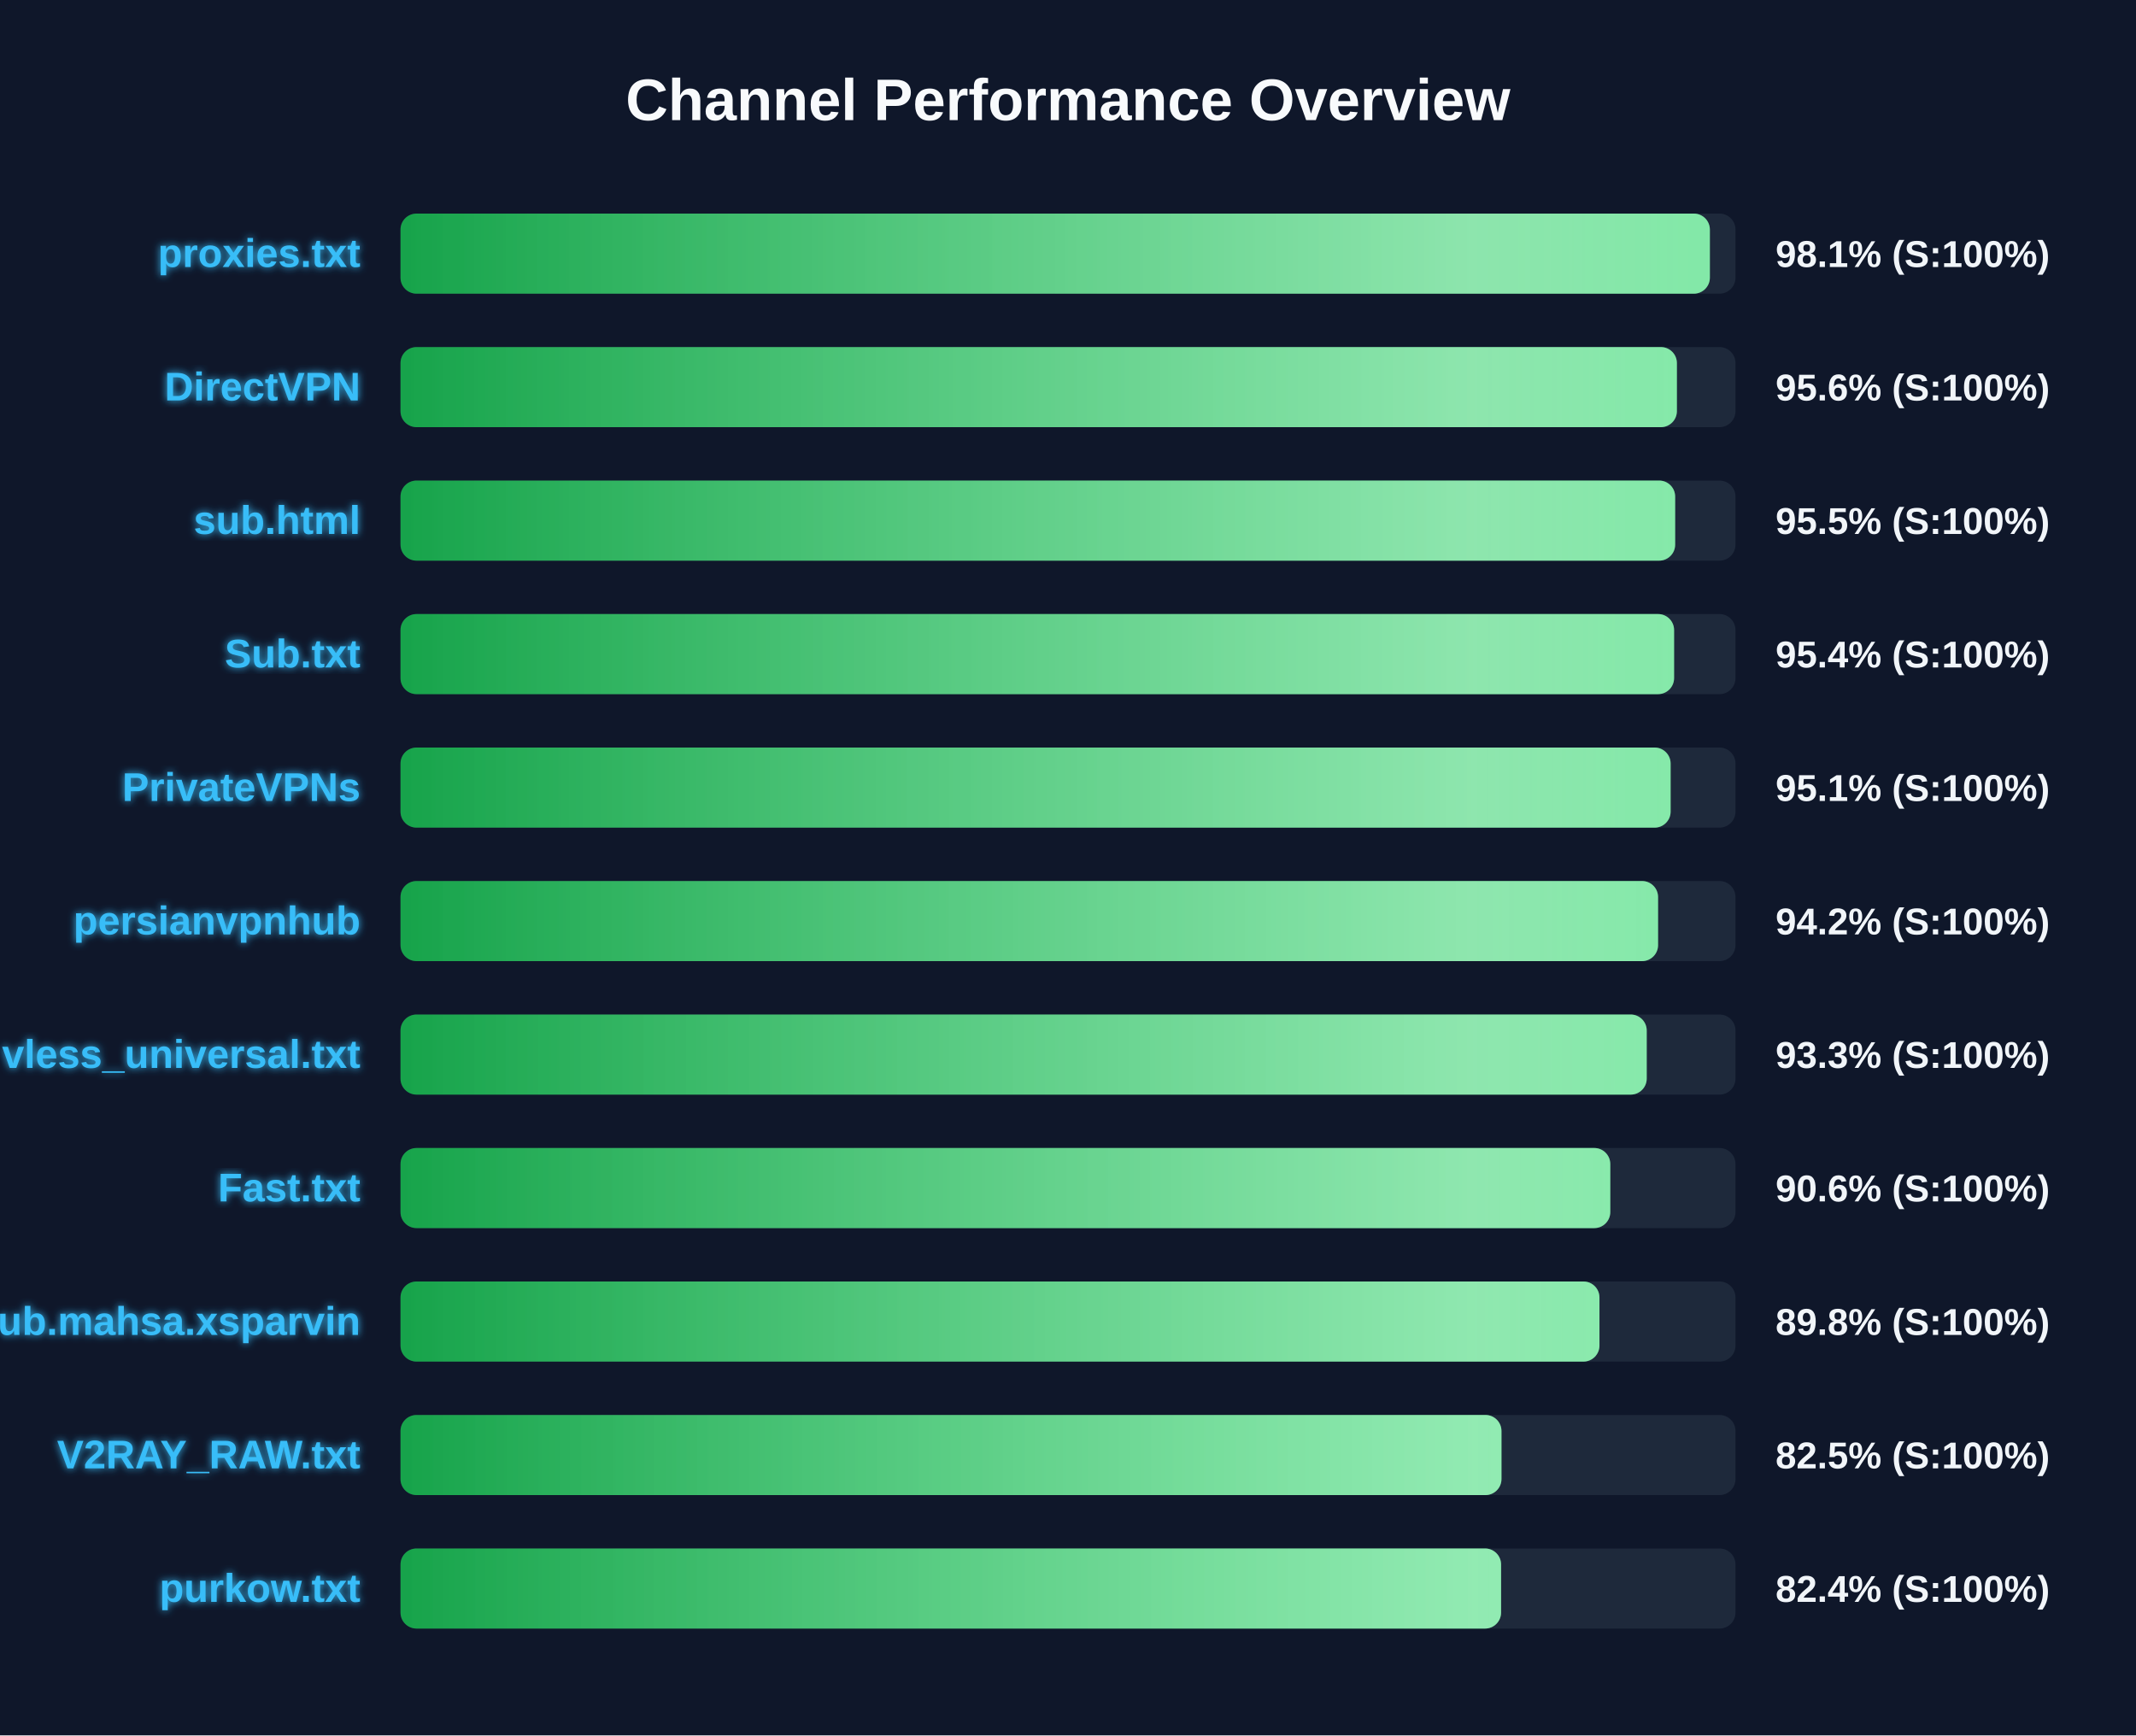
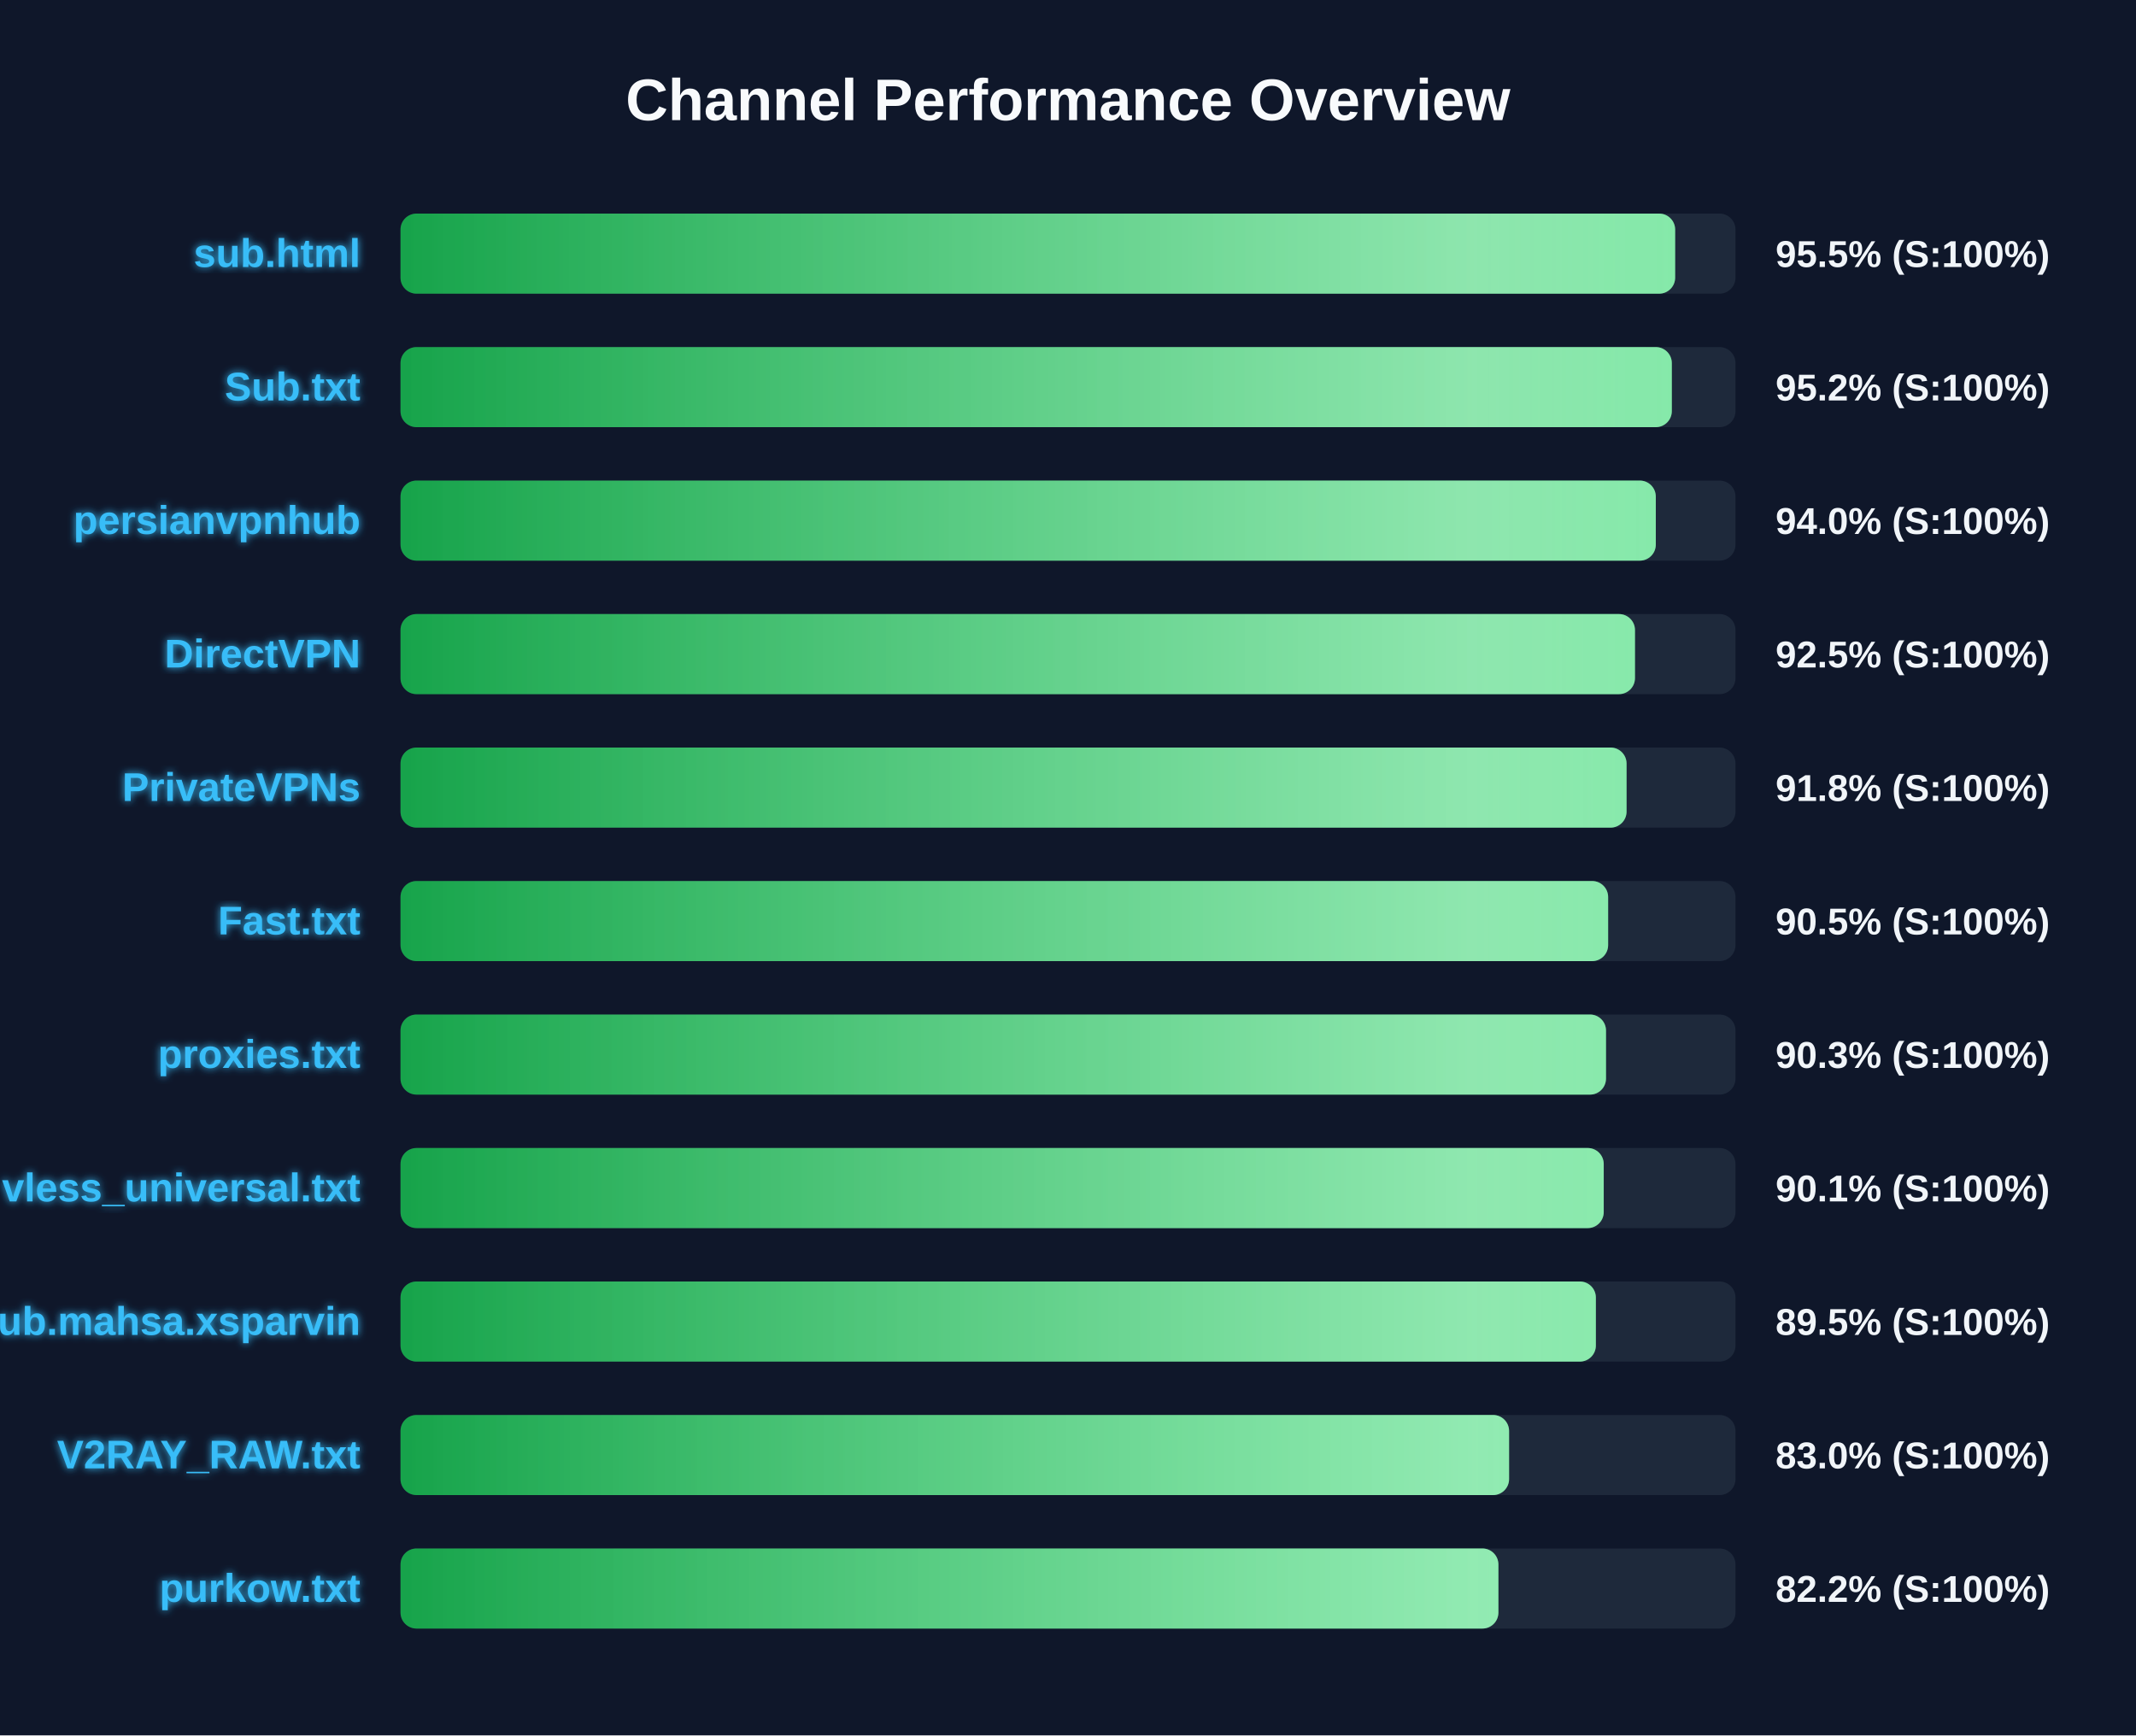
<svg xmlns="http://www.w3.org/2000/svg" width="800" height="650" version="1.1">
  <defs>
    <linearGradient id="grad-green" x1="0%" y1="0%" x2="100%" y2="0%">
      <stop offset="0%" stop-color="#16a34a" />
      <stop offset="100%" stop-color="#4ade80" />
    </linearGradient>
    <linearGradient id="grad-yellow" x1="0%" y1="0%" x2="100%" y2="0%">
      <stop offset="0%" stop-color="#ca8a04" />
      <stop offset="100%" stop-color="#fde047" />
    </linearGradient>
    <linearGradient id="grad-red" x1="0%" y1="0%" x2="100%" y2="0%">
      <stop offset="0%" stop-color="#dc2626" />
      <stop offset="100%" stop-color="#f87171" />
    </linearGradient>
    <linearGradient id="shimmer" x1="0%" y1="0%" x2="100%" y2="0%">
      <stop offset="0%" stop-color="rgba(255,255,255,0)" />
      <stop offset="50%" stop-color="rgba(255,255,255,0.4)" />
      <stop offset="100%" stop-color="rgba(255,255,255,0)" />
    </linearGradient>
    <filter id="glow" x="-20%" y="-20%" width="140%" height="140%">
      <feGaussianBlur stdDeviation="1.5" result="blur" />
      <feComposite in="SourceGraphic" in2="blur" operator="over" />
    </filter>
  </defs>
  <style>
        .bg-rect { fill: #0f172a; }
        .title { font: bold 22px 'Segoe UI', Arial, sans-serif; fill: #f8fafc; }
        .row { font: bold 15px 'Segoe UI', Arial, sans-serif; fill: #38bdf8; filter: url(#glow); }
        .score { font: bold 14px 'Segoe UI', Arial, sans-serif; fill: #f1f5f9; }
        @keyframes shimmer-anim {
            0% { transform: translateX(-100%); }
            100% { transform: translateX(200%); }
        }
        .shimmer-rect {
            animation: shimmer-anim 2.5s infinite linear;
        }
    </style>
  <rect width="100%" height="100%" class="bg-rect" />
  <text x="400" y="45" text-anchor="middle" class="title">Channel Performance Overview</text>
  <rect x="150" y="80" width="500" height="30" fill="#1e293b" rx="6" />
  <clipPath id="clip-0">
-     <rect x="150" y="80" width="490.4" height="30" rx="6" />
+     <rect x="150" y="80" width="477.4" height="30" rx="6" />
  </clipPath>
-   <rect x="150" y="80" width="490.4" height="30" fill="url(#grad-green)" rx="6" />
+   <rect x="150" y="80" width="477.4" height="30" fill="url(#grad-green)" rx="6" />
  <g clip-path="url(#clip-0)">
    <rect x="150" y="80" width="100%" height="30" fill="url(#shimmer)" class="shimmer-rect" />
  </g>
-   <text x="135" y="100" text-anchor="end" class="row">proxies.txt</text>
-   <text x="665" y="100" text-anchor="start" class="score">98.1% (S:100%)</text>
+   <text x="135" y="100" text-anchor="end" class="row">sub.html</text>
+   <text x="665" y="100" text-anchor="start" class="score">95.5% (S:100%)</text>
  <rect x="150" y="130" width="500" height="30" fill="#1e293b" rx="6" />
  <clipPath id="clip-1">
-     <rect x="150" y="130" width="478.05" height="30" rx="6" />
+     <rect x="150" y="130" width="476.15" height="30" rx="6" />
  </clipPath>
-   <rect x="150" y="130" width="478.05" height="30" fill="url(#grad-green)" rx="6" />
+   <rect x="150" y="130" width="476.15" height="30" fill="url(#grad-green)" rx="6" />
  <g clip-path="url(#clip-1)">
    <rect x="150" y="130" width="100%" height="30" fill="url(#shimmer)" class="shimmer-rect" />
  </g>
-   <text x="135" y="150" text-anchor="end" class="row">DirectVPN</text>
-   <text x="665" y="150" text-anchor="start" class="score">95.6% (S:100%)</text>
+   <text x="135" y="150" text-anchor="end" class="row">Sub.txt</text>
+   <text x="665" y="150" text-anchor="start" class="score">95.2% (S:100%)</text>
  <rect x="150" y="180" width="500" height="30" fill="#1e293b" rx="6" />
  <clipPath id="clip-2">
-     <rect x="150" y="180" width="477.4" height="30" rx="6" />
+     <rect x="150" y="180" width="470.15" height="30" rx="6" />
  </clipPath>
-   <rect x="150" y="180" width="477.4" height="30" fill="url(#grad-green)" rx="6" />
+   <rect x="150" y="180" width="470.15" height="30" fill="url(#grad-green)" rx="6" />
  <g clip-path="url(#clip-2)">
    <rect x="150" y="180" width="100%" height="30" fill="url(#shimmer)" class="shimmer-rect" />
  </g>
-   <text x="135" y="200" text-anchor="end" class="row">sub.html</text>
-   <text x="665" y="200" text-anchor="start" class="score">95.5% (S:100%)</text>
+   <text x="135" y="200" text-anchor="end" class="row">persianvpnhub</text>
+   <text x="665" y="200" text-anchor="start" class="score">94.0% (S:100%)</text>
  <rect x="150" y="230" width="500" height="30" fill="#1e293b" rx="6" />
  <clipPath id="clip-3">
-     <rect x="150" y="230" width="477.0" height="30" rx="6" />
+     <rect x="150" y="230" width="462.35" height="30" rx="6" />
  </clipPath>
-   <rect x="150" y="230" width="477.0" height="30" fill="url(#grad-green)" rx="6" />
+   <rect x="150" y="230" width="462.35" height="30" fill="url(#grad-green)" rx="6" />
  <g clip-path="url(#clip-3)">
    <rect x="150" y="230" width="100%" height="30" fill="url(#shimmer)" class="shimmer-rect" />
  </g>
-   <text x="135" y="250" text-anchor="end" class="row">Sub.txt</text>
-   <text x="665" y="250" text-anchor="start" class="score">95.4% (S:100%)</text>
+   <text x="135" y="250" text-anchor="end" class="row">DirectVPN</text>
+   <text x="665" y="250" text-anchor="start" class="score">92.5% (S:100%)</text>
  <rect x="150" y="280" width="500" height="30" fill="#1e293b" rx="6" />
  <clipPath id="clip-4">
-     <rect x="150" y="280" width="475.7" height="30" rx="6" />
+     <rect x="150" y="280" width="459.2" height="30" rx="6" />
  </clipPath>
-   <rect x="150" y="280" width="475.7" height="30" fill="url(#grad-green)" rx="6" />
+   <rect x="150" y="280" width="459.2" height="30" fill="url(#grad-green)" rx="6" />
  <g clip-path="url(#clip-4)">
    <rect x="150" y="280" width="100%" height="30" fill="url(#shimmer)" class="shimmer-rect" />
  </g>
  <text x="135" y="300" text-anchor="end" class="row">PrivateVPNs</text>
-   <text x="665" y="300" text-anchor="start" class="score">95.1% (S:100%)</text>
+   <text x="665" y="300" text-anchor="start" class="score">91.8% (S:100%)</text>
  <rect x="150" y="330" width="500" height="30" fill="#1e293b" rx="6" />
  <clipPath id="clip-5">
-     <rect x="150" y="330" width="471.0" height="30" rx="6" />
+     <rect x="150" y="330" width="452.3" height="30" rx="6" />
  </clipPath>
-   <rect x="150" y="330" width="471.0" height="30" fill="url(#grad-green)" rx="6" />
+   <rect x="150" y="330" width="452.3" height="30" fill="url(#grad-green)" rx="6" />
  <g clip-path="url(#clip-5)">
    <rect x="150" y="330" width="100%" height="30" fill="url(#shimmer)" class="shimmer-rect" />
  </g>
-   <text x="135" y="350" text-anchor="end" class="row">persianvpnhub</text>
-   <text x="665" y="350" text-anchor="start" class="score">94.2% (S:100%)</text>
+   <text x="135" y="350" text-anchor="end" class="row">Fast.txt</text>
+   <text x="665" y="350" text-anchor="start" class="score">90.5% (S:100%)</text>
  <rect x="150" y="380" width="500" height="30" fill="#1e293b" rx="6" />
  <clipPath id="clip-6">
-     <rect x="150" y="380" width="466.75" height="30" rx="6" />
+     <rect x="150" y="380" width="451.5" height="30" rx="6" />
  </clipPath>
-   <rect x="150" y="380" width="466.75" height="30" fill="url(#grad-green)" rx="6" />
+   <rect x="150" y="380" width="451.5" height="30" fill="url(#grad-green)" rx="6" />
  <g clip-path="url(#clip-6)">
    <rect x="150" y="380" width="100%" height="30" fill="url(#shimmer)" class="shimmer-rect" />
  </g>
-   <text x="135" y="400" text-anchor="end" class="row">vless_universal.txt</text>
-   <text x="665" y="400" text-anchor="start" class="score">93.3% (S:100%)</text>
+   <text x="135" y="400" text-anchor="end" class="row">proxies.txt</text>
+   <text x="665" y="400" text-anchor="start" class="score">90.3% (S:100%)</text>
  <rect x="150" y="430" width="500" height="30" fill="#1e293b" rx="6" />
  <clipPath id="clip-7">
-     <rect x="150" y="430" width="453.1" height="30" rx="6" />
+     <rect x="150" y="430" width="450.65" height="30" rx="6" />
  </clipPath>
-   <rect x="150" y="430" width="453.1" height="30" fill="url(#grad-green)" rx="6" />
+   <rect x="150" y="430" width="450.65" height="30" fill="url(#grad-green)" rx="6" />
  <g clip-path="url(#clip-7)">
    <rect x="150" y="430" width="100%" height="30" fill="url(#shimmer)" class="shimmer-rect" />
  </g>
-   <text x="135" y="450" text-anchor="end" class="row">Fast.txt</text>
-   <text x="665" y="450" text-anchor="start" class="score">90.6% (S:100%)</text>
+   <text x="135" y="450" text-anchor="end" class="row">vless_universal.txt</text>
+   <text x="665" y="450" text-anchor="start" class="score">90.1% (S:100%)</text>
  <rect x="150" y="480" width="500" height="30" fill="#1e293b" rx="6" />
  <clipPath id="clip-8">
-     <rect x="150" y="480" width="449.05" height="30" rx="6" />
+     <rect x="150" y="480" width="447.7" height="30" rx="6" />
  </clipPath>
-   <rect x="150" y="480" width="449.05" height="30" fill="url(#grad-green)" rx="6" />
+   <rect x="150" y="480" width="447.7" height="30" fill="url(#grad-green)" rx="6" />
  <g clip-path="url(#clip-8)">
    <rect x="150" y="480" width="100%" height="30" fill="url(#shimmer)" class="shimmer-rect" />
  </g>
  <text x="135" y="500" text-anchor="end" class="row">Sub.mahsa.xsparvin</text>
-   <text x="665" y="500" text-anchor="start" class="score">89.8% (S:100%)</text>
+   <text x="665" y="500" text-anchor="start" class="score">89.5% (S:100%)</text>
  <rect x="150" y="530" width="500" height="30" fill="#1e293b" rx="6" />
  <clipPath id="clip-9">
-     <rect x="150" y="530" width="412.35" height="30" rx="6" />
+     <rect x="150" y="530" width="415.2" height="30" rx="6" />
  </clipPath>
-   <rect x="150" y="530" width="412.35" height="30" fill="url(#grad-green)" rx="6" />
+   <rect x="150" y="530" width="415.2" height="30" fill="url(#grad-green)" rx="6" />
  <g clip-path="url(#clip-9)">
    <rect x="150" y="530" width="100%" height="30" fill="url(#shimmer)" class="shimmer-rect" />
  </g>
  <text x="135" y="550" text-anchor="end" class="row">V2RAY_RAW.txt</text>
-   <text x="665" y="550" text-anchor="start" class="score">82.5% (S:100%)</text>
+   <text x="665" y="550" text-anchor="start" class="score">83.0% (S:100%)</text>
  <rect x="150" y="580" width="500" height="30" fill="#1e293b" rx="6" />
  <clipPath id="clip-10">
-     <rect x="150" y="580" width="412.2" height="30" rx="6" />
+     <rect x="150" y="580" width="411.2" height="30" rx="6" />
  </clipPath>
-   <rect x="150" y="580" width="412.2" height="30" fill="url(#grad-green)" rx="6" />
+   <rect x="150" y="580" width="411.2" height="30" fill="url(#grad-green)" rx="6" />
  <g clip-path="url(#clip-10)">
    <rect x="150" y="580" width="100%" height="30" fill="url(#shimmer)" class="shimmer-rect" />
  </g>
  <text x="135" y="600" text-anchor="end" class="row">purkow.txt</text>
-   <text x="665" y="600" text-anchor="start" class="score">82.4% (S:100%)</text>
+   <text x="665" y="600" text-anchor="start" class="score">82.2% (S:100%)</text>
</svg>
